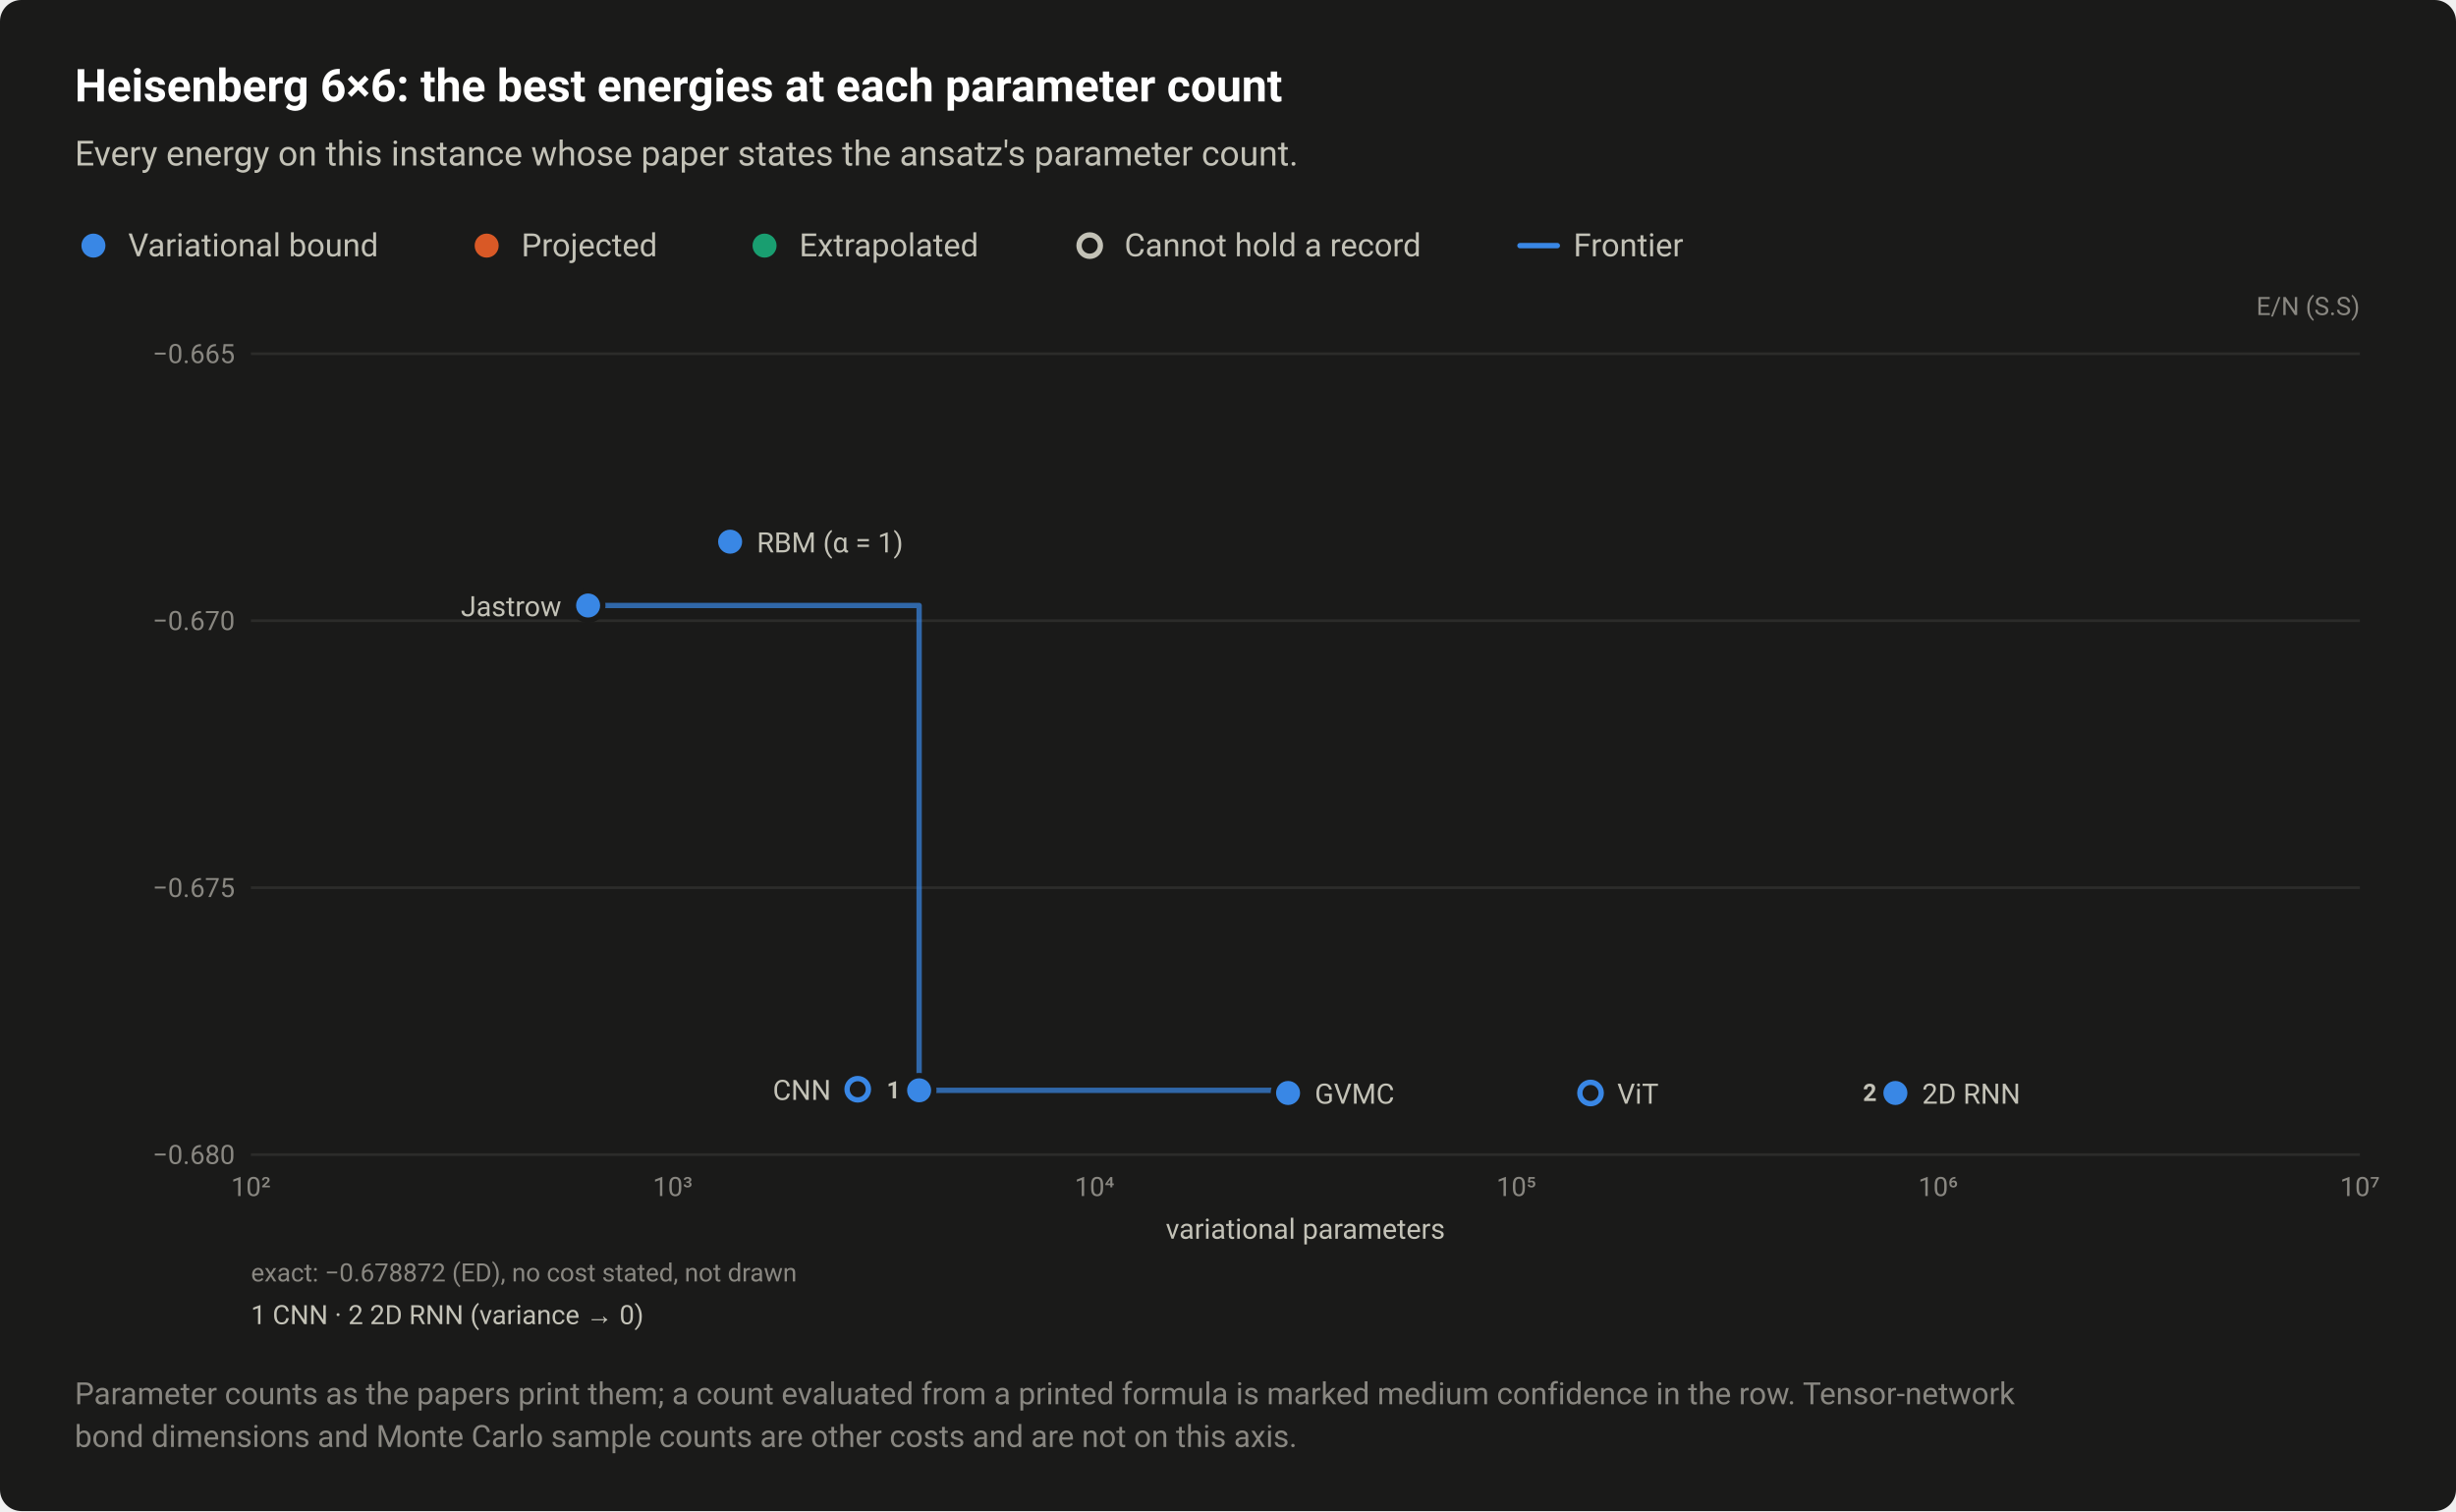
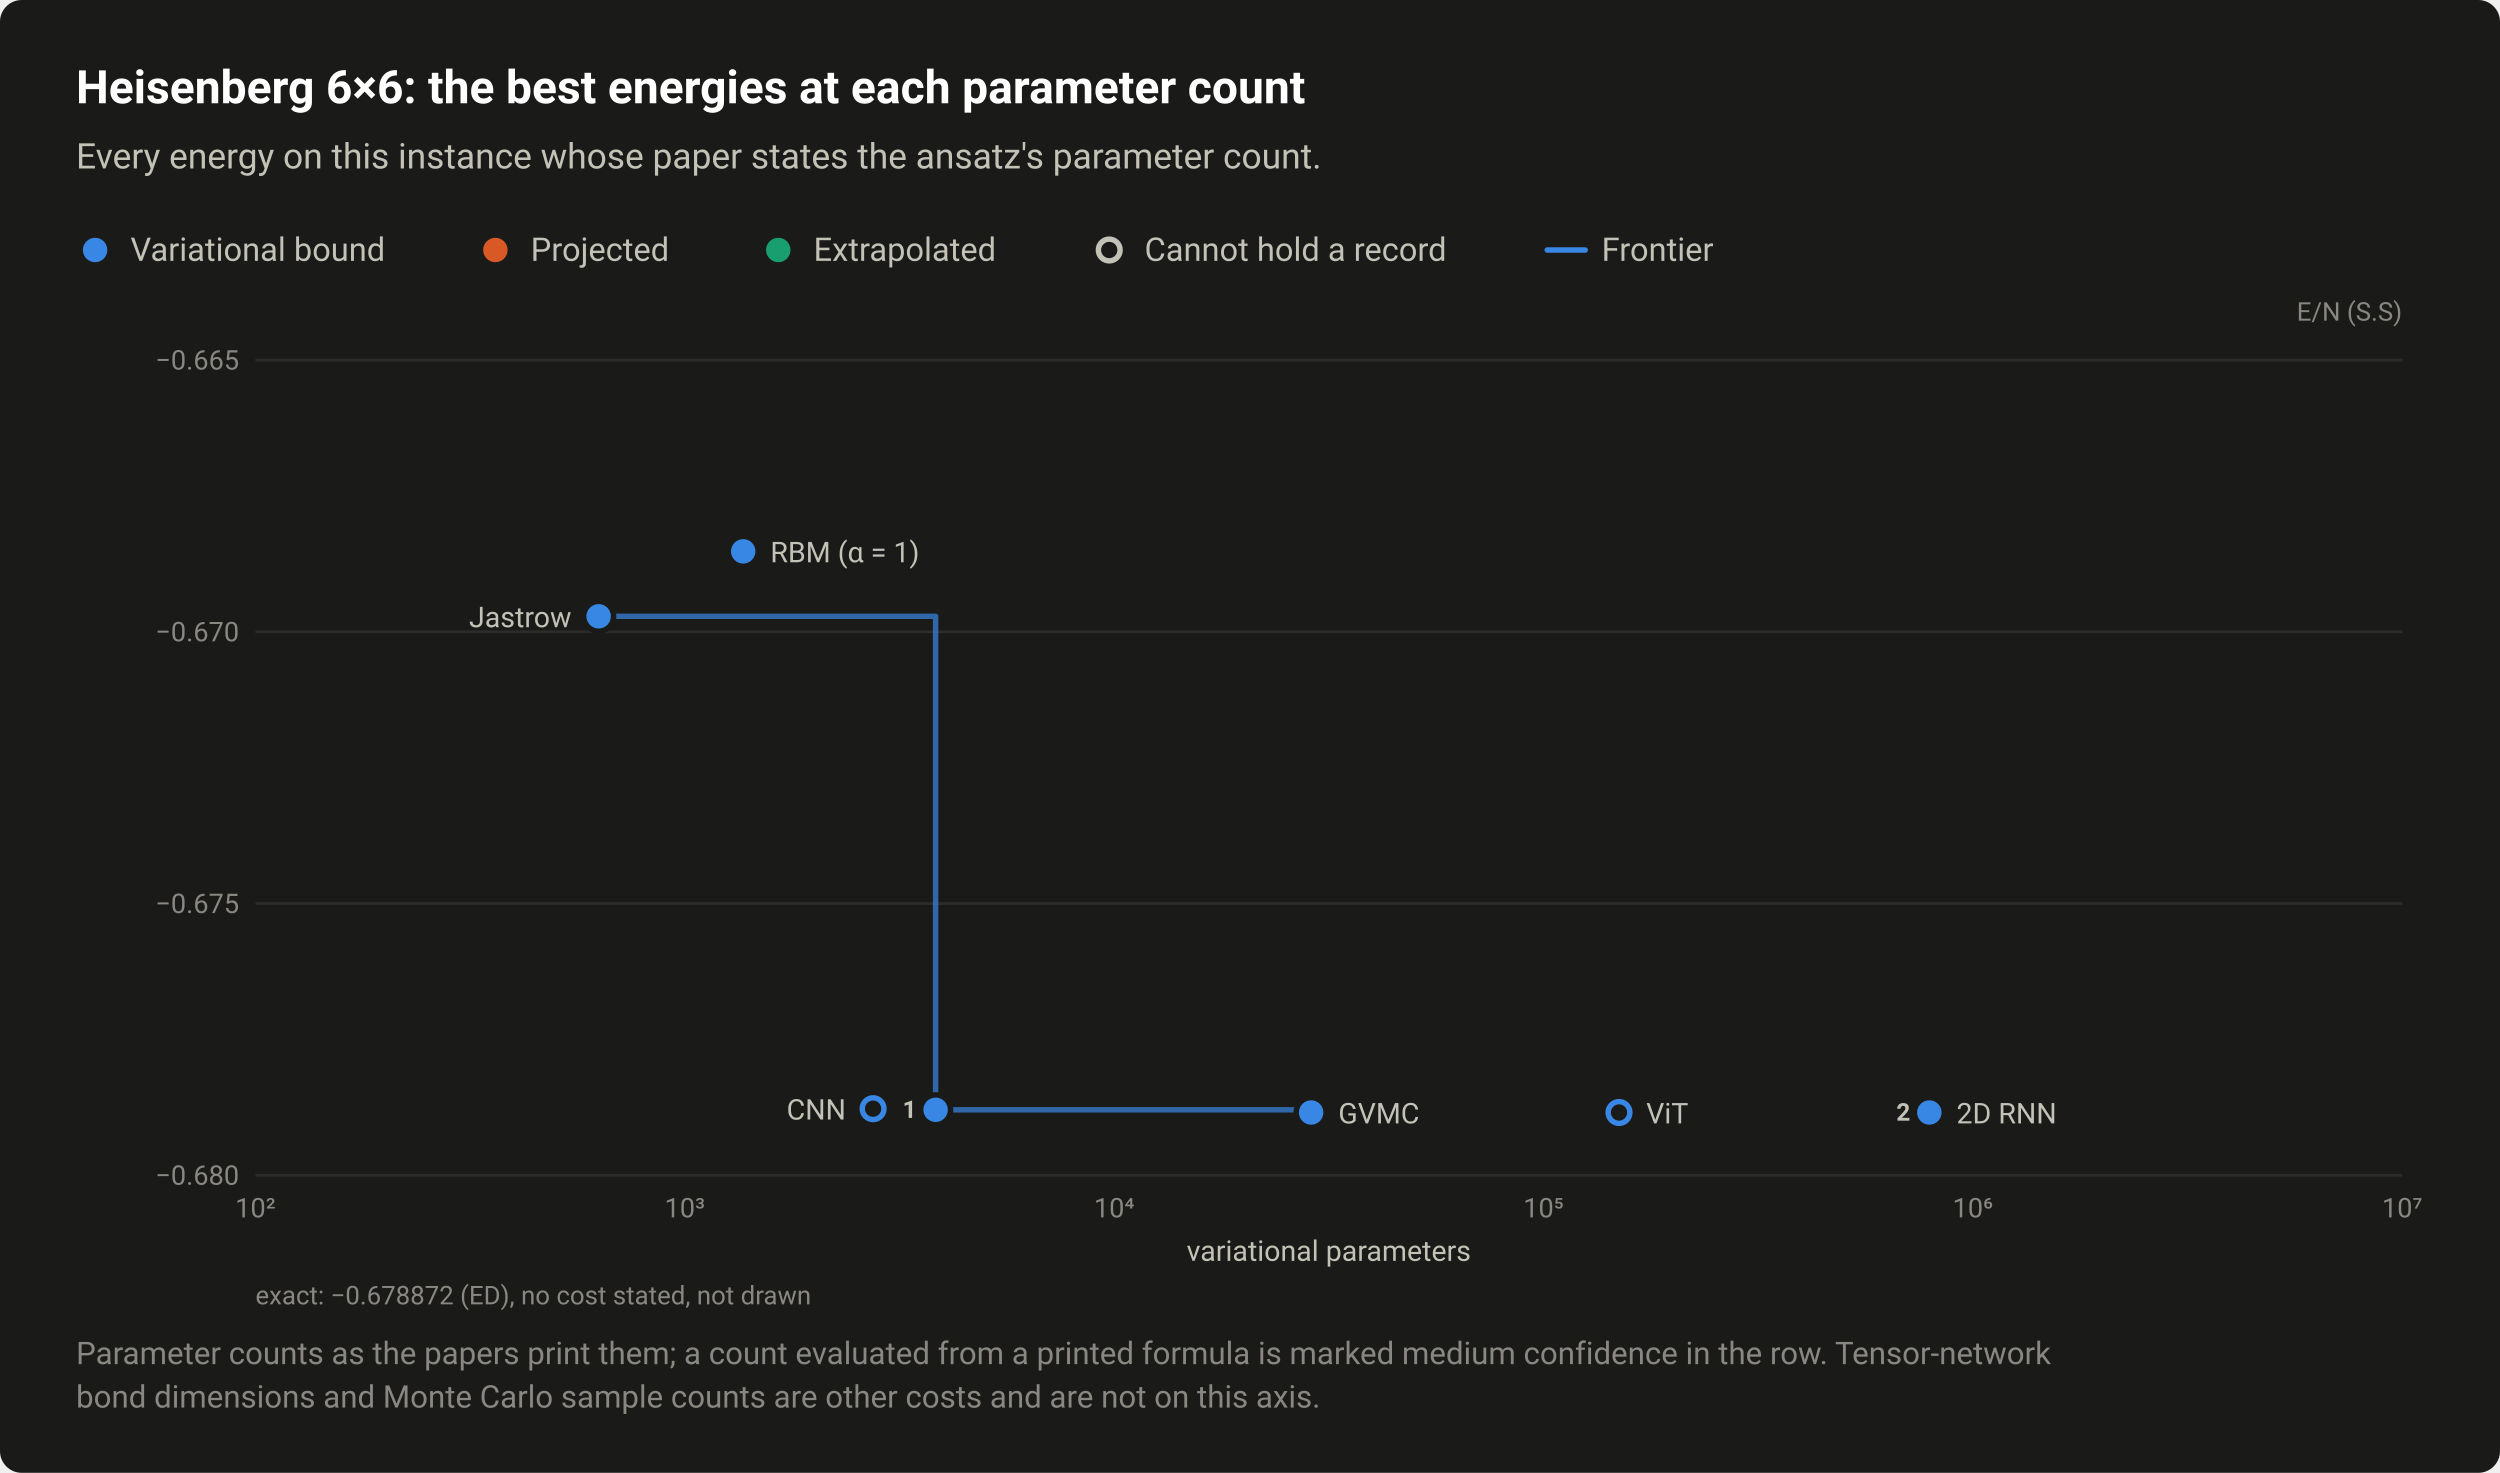
- <svg xmlns="http://www.w3.org/2000/svg" width="920" height="566" viewBox="0 0 920 566" role="img" aria-labelledby="title desc">
+ <svg xmlns="http://www.w3.org/2000/svg" width="920" height="542" viewBox="0 0 920 542" role="img" aria-labelledby="title desc">
  <style>text{font-family:system-ui,-apple-system,"Segoe UI",Roboto,"Helvetica Neue",Arial,sans-serif}</style>
-   <rect width="920" height="566" rx="8" fill="#1a1a19" />
+   <rect width="920" height="542" rx="8" fill="#1a1a19" />
  <text x="28" y="38" font-size="17" fill="#ffffff" font-weight="600">Heisenberg 6×6: the best energies at each parameter count</text>
  <text x="28" y="62" font-size="13" fill="#c3c2b7">Every energy on this instance whose paper states the ansatz's parameter count.</text>
  <circle cx="35" cy="92" r="6.5" fill="#1a1a19" />
  <circle cx="35" cy="92" r="4.5" fill="#3987e5" />
  <text x="48" y="96" font-size="12" fill="#c3c2b7">Variational bound</text>
  <circle cx="182.3" cy="92" r="6.5" fill="#1a1a19" />
  <circle cx="182.3" cy="92" r="4.5" fill="#d95926" />
  <text x="195.3" y="96" font-size="12" fill="#c3c2b7">Projected</text>
  <circle cx="286.4" cy="92" r="6.5" fill="#1a1a19" />
  <circle cx="286.4" cy="92" r="4.5" fill="#199e70" />
  <text x="299.4" y="96" font-size="12" fill="#c3c2b7">Extrapolated</text>
  <circle cx="408.2" cy="92" r="6.5" fill="#1a1a19" />
  <circle cx="408.2" cy="92" r="4" fill="#1a1a19" stroke="#c3c2b7" stroke-width="2" />
  <text x="421.2" y="96" font-size="12" fill="#c3c2b7">Cannot hold a record</text>
  <path d="M569.36 92H583.36" stroke="#3987e5" stroke-width="2" stroke-linecap="round" />
  <text x="589.4" y="96" font-size="12" fill="#c3c2b7">Frontier</text>
  <text x="884" y="118" font-size="9.5" fill="#898781" text-anchor="end">E/N (S.S)</text>
  <path d="M94 432.5H884" stroke="#2c2c2a" stroke-width="1" />
  <text x="88" y="436" font-size="10" fill="#898781" text-anchor="end" style="font-variant-numeric:tabular-nums">−0.680</text>
  <path d="M94 332.5H884" stroke="#2c2c2a" stroke-width="1" />
  <text x="88" y="336" font-size="10" fill="#898781" text-anchor="end" style="font-variant-numeric:tabular-nums">−0.675</text>
  <path d="M94 232.5H884" stroke="#2c2c2a" stroke-width="1" />
  <text x="88" y="236" font-size="10" fill="#898781" text-anchor="end" style="font-variant-numeric:tabular-nums">−0.670</text>
  <path d="M94 132.5H884" stroke="#2c2c2a" stroke-width="1" />
  <text x="88" y="136" font-size="10" fill="#898781" text-anchor="end" style="font-variant-numeric:tabular-nums">−0.665</text>
  <text x="94" y="448" font-size="10" fill="#898781" text-anchor="middle" style="font-variant-numeric:tabular-nums">10²</text>
  <text x="252" y="448" font-size="10" fill="#898781" text-anchor="middle" style="font-variant-numeric:tabular-nums">10³</text>
  <text x="410" y="448" font-size="10" fill="#898781" text-anchor="middle" style="font-variant-numeric:tabular-nums">10⁴</text>
  <text x="568" y="448" font-size="10" fill="#898781" text-anchor="middle" style="font-variant-numeric:tabular-nums">10⁵</text>
  <text x="726" y="448" font-size="10" fill="#898781" text-anchor="middle" style="font-variant-numeric:tabular-nums">10⁶</text>
  <text x="884" y="448" font-size="10" fill="#898781" text-anchor="middle" style="font-variant-numeric:tabular-nums">10⁷</text>
  <path d="M220.3 226.8H344.3V408.4H482.5V409.4" fill="none" stroke="#3987e5" stroke-width="2" stroke-linejoin="round" stroke-linecap="round" opacity="0.7" />
  <a class="pt" href="/instances/#r-Heisenberg_square_36_P-7b04264f">
    <circle cx="710" cy="409.4" r="6.5" fill="#1a1a19" />
    <circle cx="710" cy="409.4" r="4" fill="#1a1a19" stroke="#199e70" stroke-width="2" />
  </a>
  <a class="pt" href="/instances/#r-Heisenberg_square_36_P-01101ea7">
    <circle cx="321.3" cy="408" r="6.5" fill="#1a1a19" />
    <circle cx="321.3" cy="408" r="4" fill="#1a1a19" stroke="#3987e5" stroke-width="2" />
  </a>
  <a class="pt" href="/instances/#r-Heisenberg_square_36_P-cf8d6284">
    <circle cx="595.8" cy="409.4" r="6.5" fill="#1a1a19" />
    <circle cx="595.8" cy="409.4" r="4" fill="#1a1a19" stroke="#3987e5" stroke-width="2" />
  </a>
  <a class="pt" href="/instances/#r-Heisenberg_square_36_P-71899630">
    <circle cx="273.5" cy="202.9" r="6.5" fill="#1a1a19" />
    <circle cx="273.5" cy="202.9" r="4.5" fill="#3987e5" />
  </a>
  <a class="pt" href="/instances/#r-Heisenberg_square_36_P-31a7bd0f">
    <circle cx="220.3" cy="226.8" r="6.5" fill="#1a1a19" />
    <circle cx="220.3" cy="226.8" r="4.5" fill="#3987e5" />
  </a>
  <a class="pt" href="/instances/#r-Heisenberg_square_36_P-ce066af9">
    <circle cx="710" cy="409.4" r="6.5" fill="#1a1a19" />
    <circle cx="710" cy="409.4" r="4.5" fill="#3987e5" />
  </a>
  <a class="pt" href="/instances/#r-Heisenberg_square_36_P-130396e6">
    <circle cx="344.3" cy="408.4" r="6.5" fill="#1a1a19" />
    <circle cx="344.3" cy="408.4" r="4.5" fill="#3987e5" />
  </a>
  <a class="pt" href="/instances/#r-Heisenberg_square_36_P-19e3887e">
    <circle cx="482.5" cy="409.4" r="6.5" fill="#1a1a19" />
    <circle cx="482.5" cy="409.4" r="4.5" fill="#3987e5" />
  </a>
  <text x="283.5" y="206.9" font-size="10.5" fill="#c3c2b7" text-anchor="start">RBM (α = 1)</text>
  <text x="210.3" y="230.8" font-size="10.5" fill="#c3c2b7" text-anchor="end">Jastrow</text>
  <text x="311.3" y="412" font-size="10.5" fill="#c3c2b7" text-anchor="end">CNN</text>
  <text x="720" y="413.4" font-size="10.5" fill="#c3c2b7" text-anchor="start">2D RNN</text>
  <text x="605.8" y="413.4" font-size="10.5" fill="#c3c2b7" text-anchor="start">ViT</text>
  <text x="492.5" y="413.4" font-size="10.5" fill="#c3c2b7" text-anchor="start">GVMC</text>
-   <text x="337.3" y="411.4" font-size="9" fill="#c3c2b7" font-weight="600" text-anchor="end">1</text>
-   <text x="703" y="412.4" font-size="9" fill="#c3c2b7" font-weight="600" text-anchor="end">2</text>
+   <a class="pt" href="/instances/#r-Heisenberg_square_36_P-130396e6">
+     <rect x="329.7" y="402.4" width="9.6" height="11" fill="#1a1a19" fill-opacity="0" />
+     <text x="337.3" y="411.4" font-size="9" fill="#c3c2b7" font-weight="600" text-anchor="end">1</text>
+   </a>
+   <a class="pt" href="/instances/#r-Heisenberg_square_36_P-7b04264f">
+     <rect x="695.4" y="403.4" width="9.6" height="11" fill="#1a1a19" fill-opacity="0" />
+     <text x="703" y="412.4" font-size="9" fill="#c3c2b7" font-weight="600" text-anchor="end">2</text>
+   </a>
  <text x="489" y="464" font-size="10.5" fill="#c3c2b7" text-anchor="middle">variational parameters</text>
  <text x="94" y="480" font-size="9.5" fill="#898781">exact: −0.678872 (ED), no cost stated, not drawn</text>
-   <text x="94" y="496" font-size="10" fill="#c3c2b7">1 CNN  ·  2 2D RNN (variance → 0)</text>
-   <text x="28" y="526" font-size="11.5" fill="#898781">Parameter counts as the papers print them; a count evaluated from a printed formula is marked medium confidence in the row. Tensor-network</text>
-   <text x="28" y="542" font-size="11.5" fill="#898781">bond dimensions and Monte Carlo sample counts are other costs and are not on this axis.</text>
+   <text x="28" y="502" font-size="11.5" fill="#898781">Parameter counts as the papers print them; a count evaluated from a printed formula is marked medium confidence in the row. Tensor-network</text>
+   <text x="28" y="518" font-size="11.5" fill="#898781">bond dimensions and Monte Carlo sample counts are other costs and are not on this axis.</text>
</svg>
